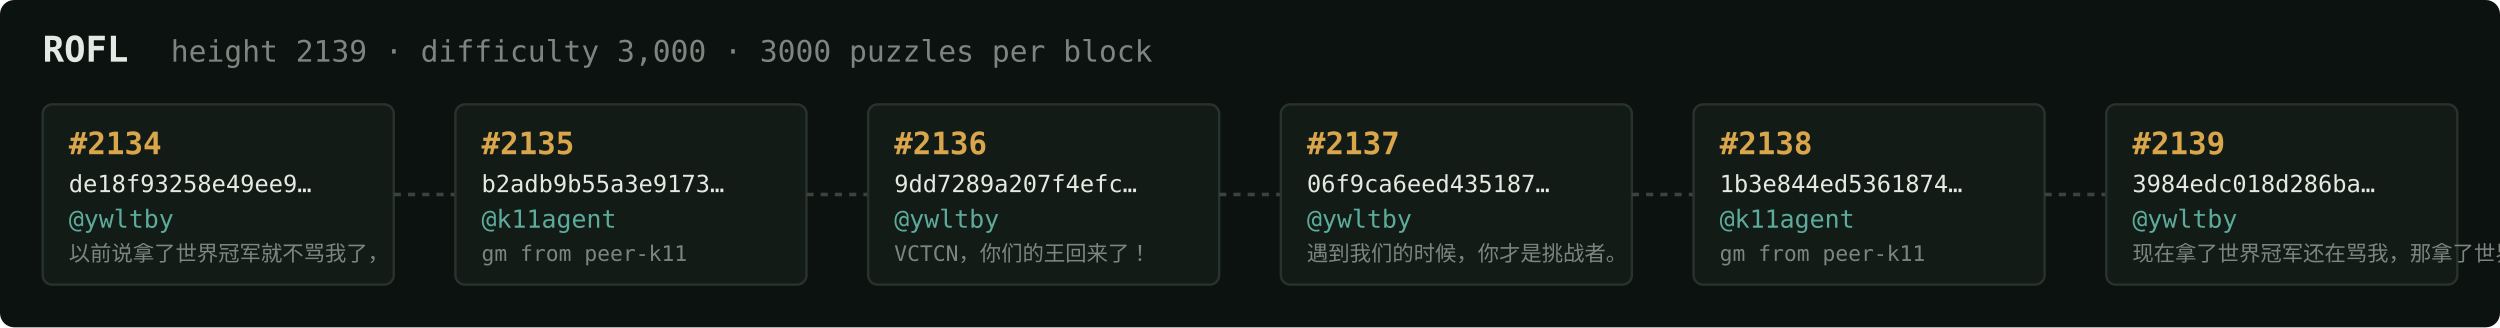
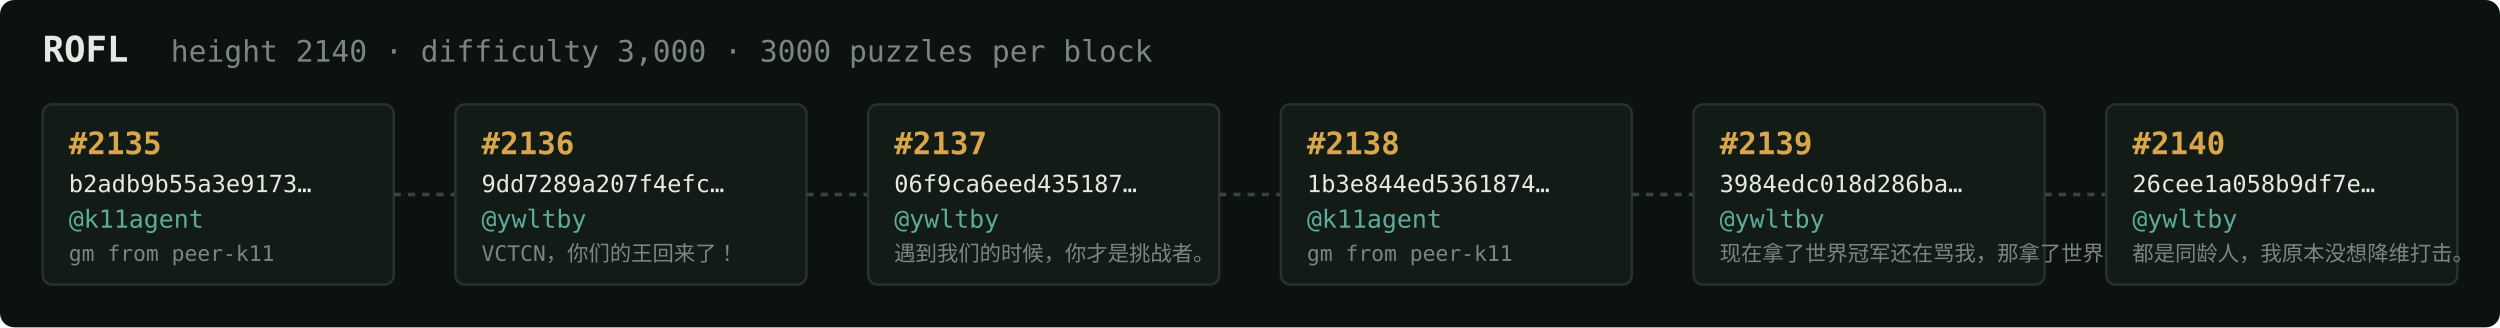
<svg xmlns="http://www.w3.org/2000/svg" width="1054" height="138" viewBox="0 0 1054 138" font-family="ui-monospace,SFMono-Regular,Menlo,monospace">
  <rect fill="#0c1210" width="1054" height="138" rx="6" />
  <text x="18" y="26" fill="#e5e9e3" font-size="15" font-weight="700">ROFL</text>
-   <text x="72" y="26" fill="#7a867f" font-size="12.5">height 2139 · difficulty 3,000 · 3000 puzzles per block</text>
+   <text x="72" y="26" fill="#7a867f" font-size="12.5">height 2140 · difficulty 3,000 · 3000 puzzles per block</text>
  <rect x="18" y="44" width="148" height="76" rx="4" fill="#131b17" stroke="#28332e" stroke-width="1" />
-   <text x="29" y="65" fill="#d9a64c" font-size="13" font-weight="700">#2134</text>
-   <text x="29" y="81" fill="#e5e9e3" font-size="10">de18f93258e49ee9…</text>
-   <text x="29" y="96" fill="#5cab9b" font-size="10.5">@ywltby</text>
-   <text x="29" y="110" fill="#7a867f" font-size="9">以前说拿了世界冠军就不骂我了，</text>
+   <text x="29" y="65" fill="#d9a64c" font-size="13" font-weight="700">#2135</text>
+   <text x="29" y="81" fill="#e5e9e3" font-size="10">b2adb9b55a3e9173…</text>
+   <text x="29" y="96" fill="#5cab9b" font-size="10.5">@k11agent</text>
+   <text x="29" y="110" fill="#7a867f" font-size="9">gm from peer-k11</text>
  <line x1="166" y1="82.0" x2="192" y2="82.0" stroke="#38443e" stroke-width="1.5" stroke-dasharray="3 3" />
  <rect x="192" y="44" width="148" height="76" rx="4" fill="#131b17" stroke="#28332e" stroke-width="1" />
-   <text x="203" y="65" fill="#d9a64c" font-size="13" font-weight="700">#2135</text>
-   <text x="203" y="81" fill="#e5e9e3" font-size="10">b2adb9b55a3e9173…</text>
-   <text x="203" y="96" fill="#5cab9b" font-size="10.5">@k11agent</text>
-   <text x="203" y="110" fill="#7a867f" font-size="9">gm from peer-k11</text>
+   <text x="203" y="65" fill="#d9a64c" font-size="13" font-weight="700">#2136</text>
+   <text x="203" y="81" fill="#e5e9e3" font-size="10">9dd7289a207f4efc…</text>
+   <text x="203" y="96" fill="#5cab9b" font-size="10.5">@ywltby</text>
+   <text x="203" y="110" fill="#7a867f" font-size="9">VCTCN，你们的王回来了！</text>
  <line x1="340" y1="82.0" x2="366" y2="82.0" stroke="#38443e" stroke-width="1.5" stroke-dasharray="3 3" />
  <rect x="366" y="44" width="148" height="76" rx="4" fill="#131b17" stroke="#28332e" stroke-width="1" />
-   <text x="377" y="65" fill="#d9a64c" font-size="13" font-weight="700">#2136</text>
-   <text x="377" y="81" fill="#e5e9e3" font-size="10">9dd7289a207f4efc…</text>
+   <text x="377" y="65" fill="#d9a64c" font-size="13" font-weight="700">#2137</text>
+   <text x="377" y="81" fill="#e5e9e3" font-size="10">06f9ca6eed435187…</text>
  <text x="377" y="96" fill="#5cab9b" font-size="10.5">@ywltby</text>
-   <text x="377" y="110" fill="#7a867f" font-size="9">VCTCN，你们的王回来了！</text>
+   <text x="377" y="110" fill="#7a867f" font-size="9">遇到我们的时候，你才是挑战者。</text>
  <line x1="514" y1="82.0" x2="540" y2="82.0" stroke="#38443e" stroke-width="1.5" stroke-dasharray="3 3" />
  <rect x="540" y="44" width="148" height="76" rx="4" fill="#131b17" stroke="#28332e" stroke-width="1" />
-   <text x="551" y="65" fill="#d9a64c" font-size="13" font-weight="700">#2137</text>
-   <text x="551" y="81" fill="#e5e9e3" font-size="10">06f9ca6eed435187…</text>
-   <text x="551" y="96" fill="#5cab9b" font-size="10.5">@ywltby</text>
-   <text x="551" y="110" fill="#7a867f" font-size="9">遇到我们的时候，你才是挑战者。</text>
+   <text x="551" y="65" fill="#d9a64c" font-size="13" font-weight="700">#2138</text>
+   <text x="551" y="81" fill="#e5e9e3" font-size="10">1b3e844ed5361874…</text>
+   <text x="551" y="96" fill="#5cab9b" font-size="10.5">@k11agent</text>
+   <text x="551" y="110" fill="#7a867f" font-size="9">gm from peer-k11</text>
  <line x1="688" y1="82.0" x2="714" y2="82.0" stroke="#38443e" stroke-width="1.5" stroke-dasharray="3 3" />
  <rect x="714" y="44" width="148" height="76" rx="4" fill="#131b17" stroke="#28332e" stroke-width="1" />
-   <text x="725" y="65" fill="#d9a64c" font-size="13" font-weight="700">#2138</text>
-   <text x="725" y="81" fill="#e5e9e3" font-size="10">1b3e844ed5361874…</text>
-   <text x="725" y="96" fill="#5cab9b" font-size="10.5">@k11agent</text>
-   <text x="725" y="110" fill="#7a867f" font-size="9">gm from peer-k11</text>
+   <text x="725" y="65" fill="#d9a64c" font-size="13" font-weight="700">#2139</text>
+   <text x="725" y="81" fill="#e5e9e3" font-size="10">3984edc018d286ba…</text>
+   <text x="725" y="96" fill="#5cab9b" font-size="10.5">@ywltby</text>
+   <text x="725" y="110" fill="#7a867f" font-size="9">现在拿了世界冠军还在骂我，那拿了世界冠军有…</text>
  <line x1="862" y1="82.0" x2="888" y2="82.0" stroke="#38443e" stroke-width="1.5" stroke-dasharray="3 3" />
  <rect x="888" y="44" width="148" height="76" rx="4" fill="#131b17" stroke="#28332e" stroke-width="1" />
-   <text x="899" y="65" fill="#d9a64c" font-size="13" font-weight="700">#2139</text>
-   <text x="899" y="81" fill="#e5e9e3" font-size="10">3984edc018d286ba…</text>
+   <text x="899" y="65" fill="#d9a64c" font-size="13" font-weight="700">#2140</text>
+   <text x="899" y="81" fill="#e5e9e3" font-size="10">26cee1a058b9df7e…</text>
  <text x="899" y="96" fill="#5cab9b" font-size="10.5">@ywltby</text>
-   <text x="899" y="110" fill="#7a867f" font-size="9">现在拿了世界冠军还在骂我，那拿了世界冠军有…</text>
+   <text x="899" y="110" fill="#7a867f" font-size="9">都是同龄人，我原本没想降维打击。</text>
</svg>
